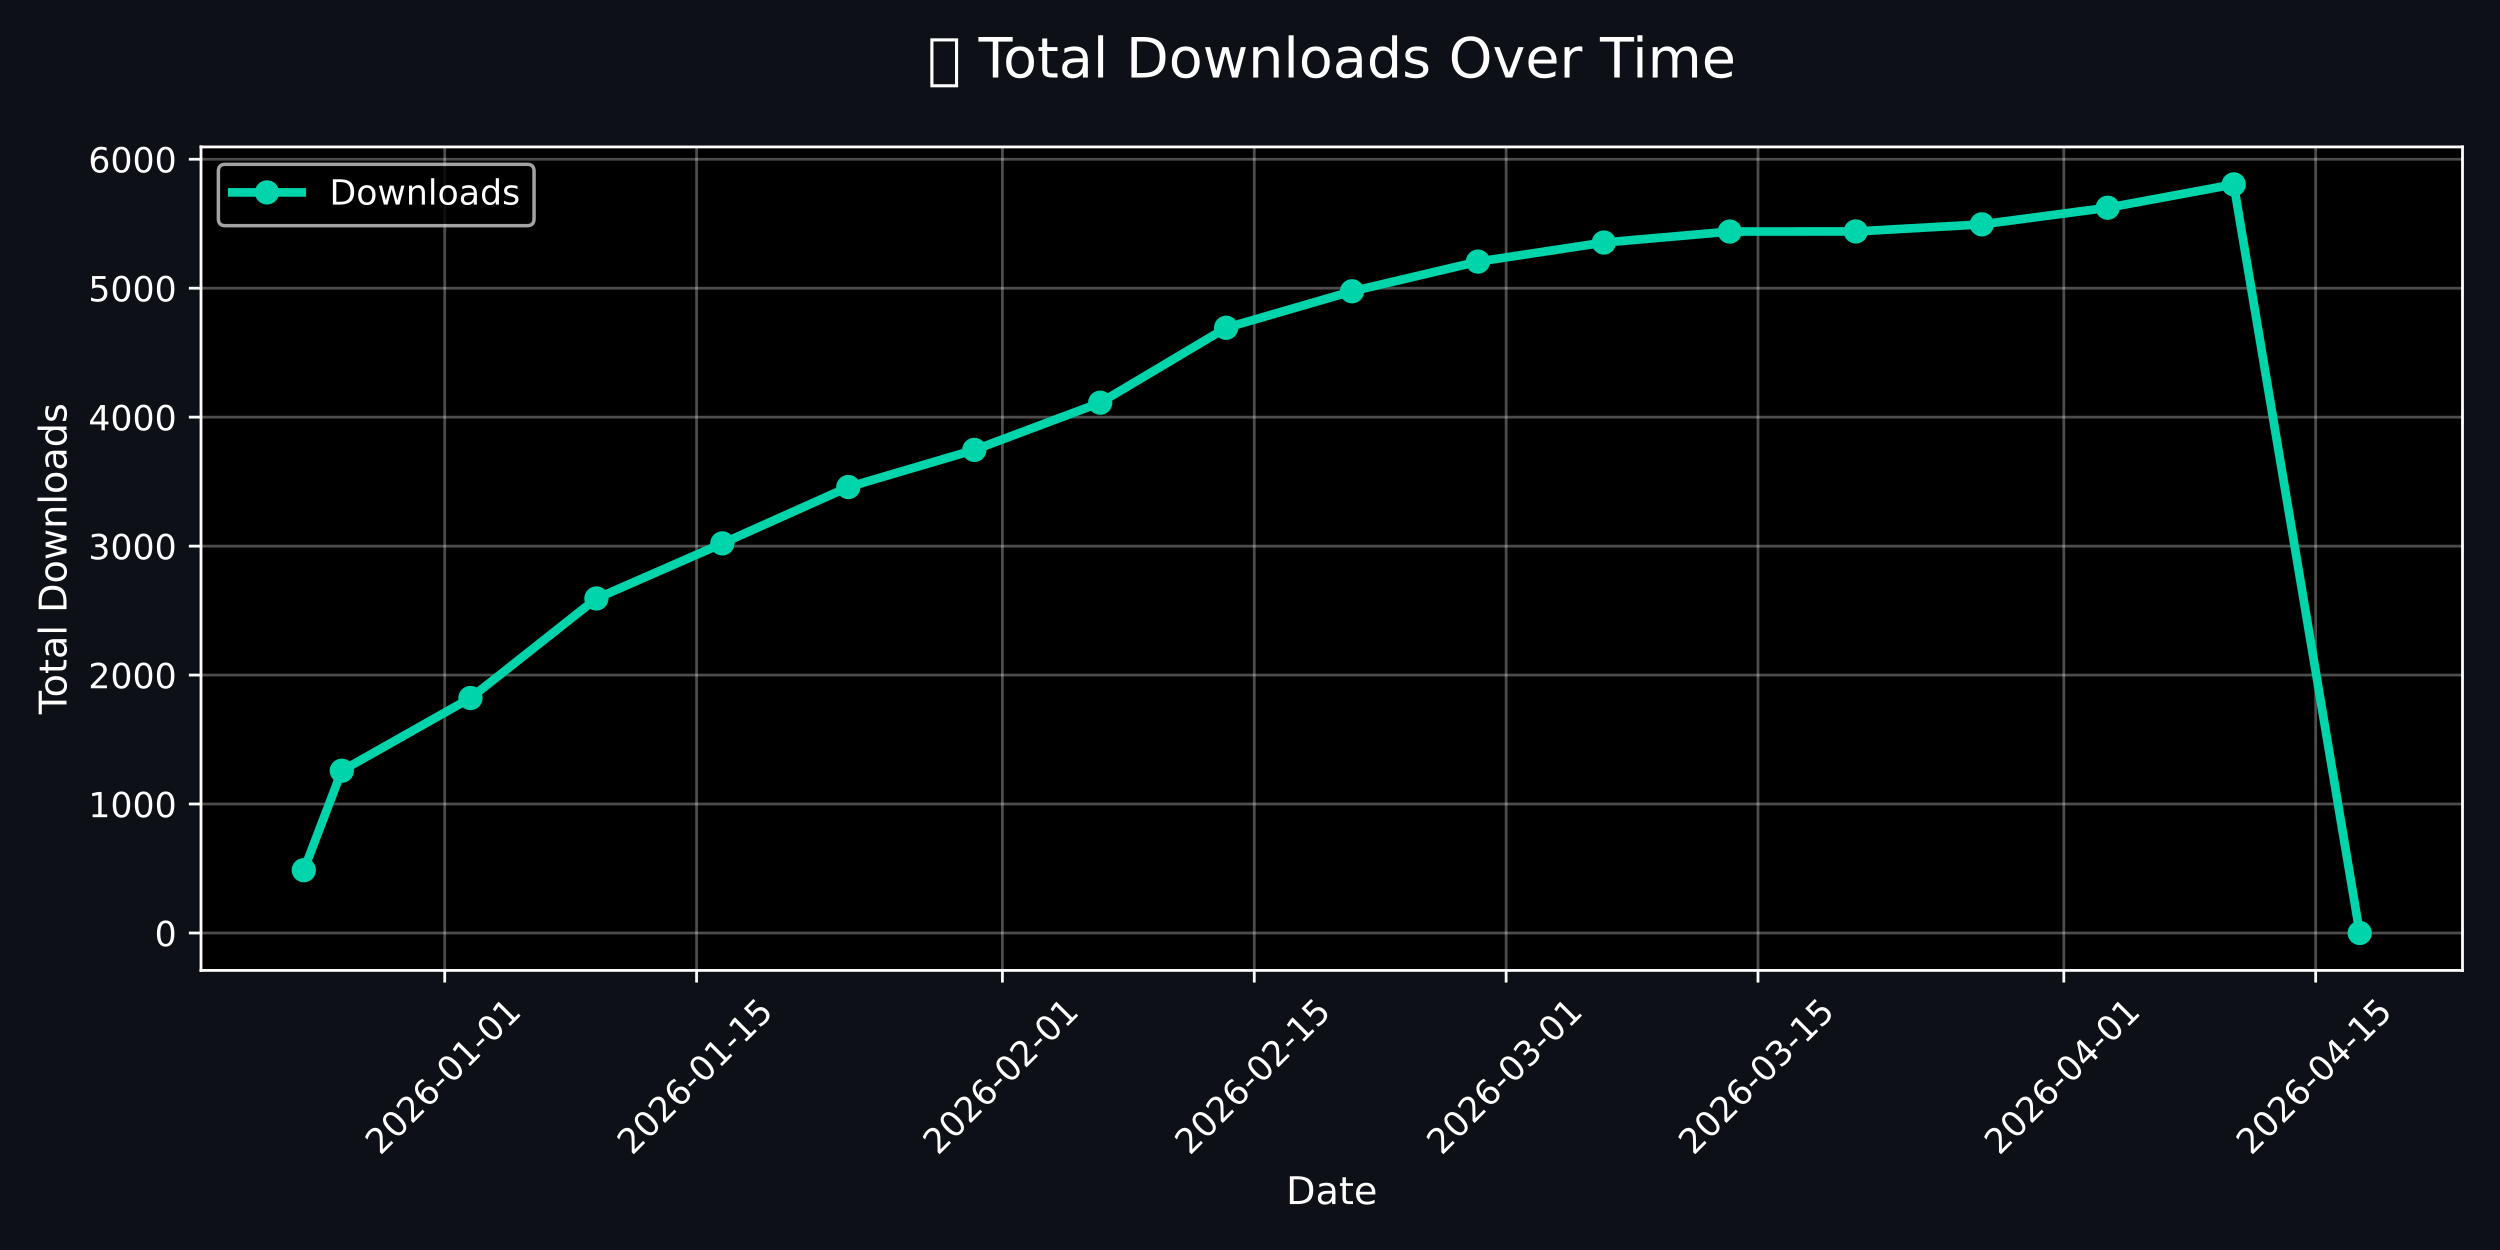
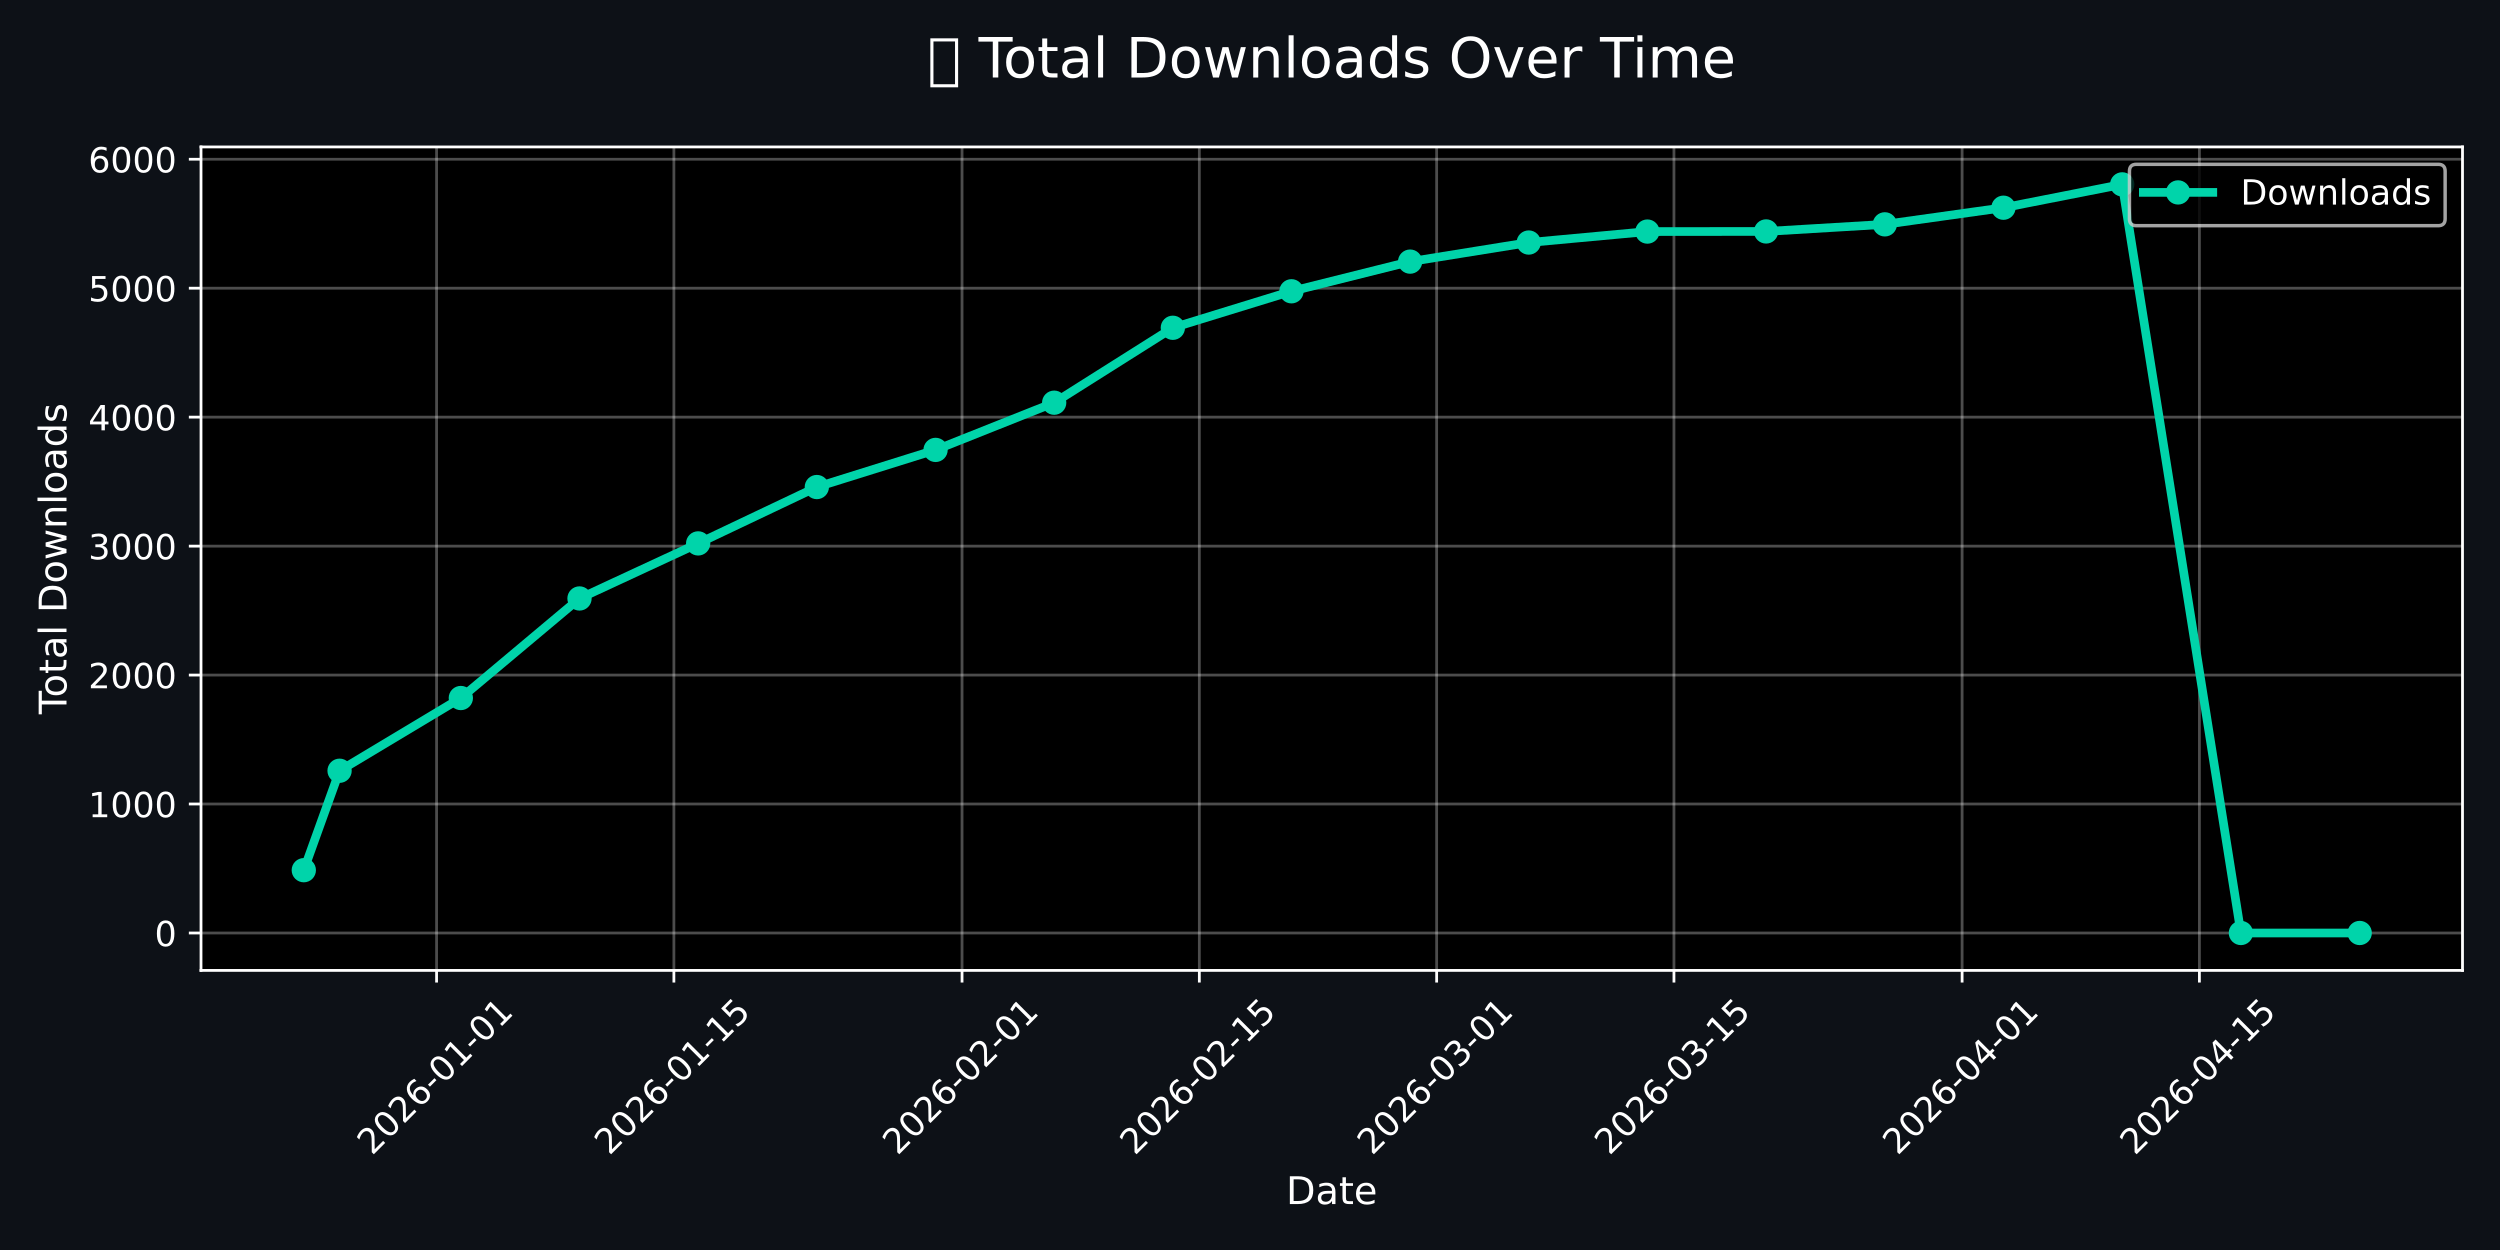
<svg xmlns="http://www.w3.org/2000/svg" xmlns:xlink="http://www.w3.org/1999/xlink" width="720pt" height="360pt" viewBox="0 0 720 360" version="1.1">
  <defs>
    <style type="text/css">*{stroke-linejoin: round; stroke-linecap: butt}</style>
  </defs>
  <g id="figure_1">
    <g id="patch_1">
      <path d="M 0 360  L 720 360  L 720 0  L 0 0  z " style="fill: #0d1117" />
    </g>
    <g id="axes_1">
      <g id="patch_2">
        <path d="M 57.89 279.479  L 709.2 279.479  L 709.2 42.32  L 57.89 42.32  z " />
      </g>
      <g id="matplotlib.axis_1">
        <g id="xtick_1">
          <g id="line2d_1">
-             <path d="M 128.08 279.479  L 128.08 42.32  " clip-path="url(#p711ed7828d)" style="fill: none; stroke: #ffffff; stroke-opacity: 0.3; stroke-width: 0.8; stroke-linecap: square" />
+             <path d="M 125.735 279.479  L 125.735 42.32  " clip-path="url(#p6cb43d54ca)" style="fill: none; stroke: #ffffff; stroke-opacity: 0.3; stroke-width: 0.8; stroke-linecap: square" />
          </g>
          <g id="line2d_2">
            <defs>
-               <path id="m3110963856" d="M 0 0  L 0 3.5  " style="stroke: #ffffff; stroke-width: 0.8" />
+               <path id="m344707f949" d="M 0 0  L 0 3.5  " style="stroke: #ffffff; stroke-width: 0.8" />
            </defs>
            <g>
-               <use xlink:href="#m3110963856" x="128.08" y="279.479" style="fill: #ffffff; stroke: #ffffff; stroke-width: 0.8" />
+               <use xlink:href="#m344707f949" x="125.735" y="279.479" style="fill: #ffffff; stroke: #ffffff; stroke-width: 0.8" />
            </g>
          </g>
          <g id="text_1">
-             <g style="fill: #ffffff" transform="translate(109.4843 332.9462) rotate(-45) scale(0.1 -0.1)">
+             <g style="fill: #ffffff" transform="translate(107.139 332.9462) rotate(-45) scale(0.1 -0.1)">
              <defs>
                <path id="DejaVuSans-32" d="M 1228 531  L 3431 531  L 3431 0  L 469 0  L 469 531  Q 828 903 1448 1529  Q 2069 2156 2228 2338  Q 2531 2678 2651 2914  Q 2772 3150 2772 3378  Q 2772 3750 2511 3984  Q 2250 4219 1831 4219  Q 1534 4219 1204 4116  Q 875 4013 500 3803  L 500 4441  Q 881 4594 1212 4672  Q 1544 4750 1819 4750  Q 2544 4750 2975 4387  Q 3406 4025 3406 3419  Q 3406 3131 3298 2873  Q 3191 2616 2906 2266  Q 2828 2175 2409 1742  Q 1991 1309 1228 531  z " transform="scale(0.015625)" />
                <path id="DejaVuSans-30" d="M 2034 4250  Q 1547 4250 1301 3770  Q 1056 3291 1056 2328  Q 1056 1369 1301 889  Q 1547 409 2034 409  Q 2525 409 2770 889  Q 3016 1369 3016 2328  Q 3016 3291 2770 3770  Q 2525 4250 2034 4250  z M 2034 4750  Q 2819 4750 3233 4129  Q 3647 3509 3647 2328  Q 3647 1150 3233 529  Q 2819 -91 2034 -91  Q 1250 -91 836 529  Q 422 1150 422 2328  Q 422 3509 836 4129  Q 1250 4750 2034 4750  z " transform="scale(0.015625)" />
                <path id="DejaVuSans-36" d="M 2113 2584  Q 1688 2584 1439 2293  Q 1191 2003 1191 1497  Q 1191 994 1439 701  Q 1688 409 2113 409  Q 2538 409 2786 701  Q 3034 994 3034 1497  Q 3034 2003 2786 2293  Q 2538 2584 2113 2584  z M 3366 4563  L 3366 3988  Q 3128 4100 2886 4159  Q 2644 4219 2406 4219  Q 1781 4219 1451 3797  Q 1122 3375 1075 2522  Q 1259 2794 1537 2939  Q 1816 3084 2150 3084  Q 2853 3084 3261 2657  Q 3669 2231 3669 1497  Q 3669 778 3244 343  Q 2819 -91 2113 -91  Q 1303 -91 875 529  Q 447 1150 447 2328  Q 447 3434 972 4092  Q 1497 4750 2381 4750  Q 2619 4750 2861 4703  Q 3103 4656 3366 4563  z " transform="scale(0.015625)" />
                <path id="DejaVuSans-2d" d="M 313 2009  L 1997 2009  L 1997 1497  L 313 1497  L 313 2009  z " transform="scale(0.015625)" />
                <path id="DejaVuSans-31" d="M 794 531  L 1825 531  L 1825 4091  L 703 3866  L 703 4441  L 1819 4666  L 2450 4666  L 2450 531  L 3481 531  L 3481 0  L 794 0  L 794 531  z " transform="scale(0.015625)" />
              </defs>
              <use xlink:href="#DejaVuSans-32" />
              <use xlink:href="#DejaVuSans-30" transform="translate(63.62305 0)" />
              <use xlink:href="#DejaVuSans-32" transform="translate(127.2461 0)" />
              <use xlink:href="#DejaVuSans-36" transform="translate(190.8691 0)" />
              <use xlink:href="#DejaVuSans-2d" transform="translate(254.4922 0)" />
              <use xlink:href="#DejaVuSans-30" transform="translate(290.5762 0)" />
              <use xlink:href="#DejaVuSans-31" transform="translate(354.1992 0)" />
              <use xlink:href="#DejaVuSans-2d" transform="translate(417.8223 0)" />
              <use xlink:href="#DejaVuSans-30" transform="translate(453.9062 0)" />
              <use xlink:href="#DejaVuSans-31" transform="translate(517.5293 0)" />
            </g>
          </g>
        </g>
        <g id="xtick_2">
          <g id="line2d_3">
-             <path d="M 200.615 279.479  L 200.615 42.32  " clip-path="url(#p711ed7828d)" style="fill: none; stroke: #ffffff; stroke-opacity: 0.3; stroke-width: 0.8; stroke-linecap: square" />
+             <path d="M 194.078 279.479  L 194.078 42.32  " clip-path="url(#p6cb43d54ca)" style="fill: none; stroke: #ffffff; stroke-opacity: 0.3; stroke-width: 0.8; stroke-linecap: square" />
          </g>
          <g id="line2d_4">
            <g>
-               <use xlink:href="#m3110963856" x="200.615" y="279.479" style="fill: #ffffff; stroke: #ffffff; stroke-width: 0.8" />
+               <use xlink:href="#m344707f949" x="194.078" y="279.479" style="fill: #ffffff; stroke: #ffffff; stroke-width: 0.8" />
            </g>
          </g>
          <g id="text_2">
-             <g style="fill: #ffffff" transform="translate(182.0194 332.9462) rotate(-45) scale(0.1 -0.1)">
+             <g style="fill: #ffffff" transform="translate(175.4825 332.9462) rotate(-45) scale(0.1 -0.1)">
              <defs>
                <path id="DejaVuSans-35" d="M 691 4666  L 3169 4666  L 3169 4134  L 1269 4134  L 1269 2991  Q 1406 3038 1543 3061  Q 1681 3084 1819 3084  Q 2600 3084 3056 2656  Q 3513 2228 3513 1497  Q 3513 744 3044 326  Q 2575 -91 1722 -91  Q 1428 -91 1123 -41  Q 819 9 494 109  L 494 744  Q 775 591 1075 516  Q 1375 441 1709 441  Q 2250 441 2565 725  Q 2881 1009 2881 1497  Q 2881 1984 2565 2268  Q 2250 2553 1709 2553  Q 1456 2553 1204 2497  Q 953 2441 691 2322  L 691 4666  z " transform="scale(0.015625)" />
              </defs>
              <use xlink:href="#DejaVuSans-32" />
              <use xlink:href="#DejaVuSans-30" transform="translate(63.62305 0)" />
              <use xlink:href="#DejaVuSans-32" transform="translate(127.2461 0)" />
              <use xlink:href="#DejaVuSans-36" transform="translate(190.8691 0)" />
              <use xlink:href="#DejaVuSans-2d" transform="translate(254.4922 0)" />
              <use xlink:href="#DejaVuSans-30" transform="translate(290.5762 0)" />
              <use xlink:href="#DejaVuSans-31" transform="translate(354.1992 0)" />
              <use xlink:href="#DejaVuSans-2d" transform="translate(417.8223 0)" />
              <use xlink:href="#DejaVuSans-31" transform="translate(453.9062 0)" />
              <use xlink:href="#DejaVuSans-35" transform="translate(517.5293 0)" />
            </g>
          </g>
        </g>
        <g id="xtick_3">
          <g id="line2d_5">
-             <path d="M 288.694 279.479  L 288.694 42.32  " clip-path="url(#p711ed7828d)" style="fill: none; stroke: #ffffff; stroke-opacity: 0.3; stroke-width: 0.8; stroke-linecap: square" />
+             <path d="M 277.067 279.479  L 277.067 42.32  " clip-path="url(#p6cb43d54ca)" style="fill: none; stroke: #ffffff; stroke-opacity: 0.3; stroke-width: 0.8; stroke-linecap: square" />
          </g>
          <g id="line2d_6">
            <g>
-               <use xlink:href="#m3110963856" x="288.694" y="279.479" style="fill: #ffffff; stroke: #ffffff; stroke-width: 0.8" />
+               <use xlink:href="#m344707f949" x="277.067" y="279.479" style="fill: #ffffff; stroke: #ffffff; stroke-width: 0.8" />
            </g>
          </g>
          <g id="text_3">
-             <g style="fill: #ffffff" transform="translate(270.0977 332.9462) rotate(-45) scale(0.1 -0.1)">
+             <g style="fill: #ffffff" transform="translate(258.471 332.9462) rotate(-45) scale(0.1 -0.1)">
              <use xlink:href="#DejaVuSans-32" />
              <use xlink:href="#DejaVuSans-30" transform="translate(63.62305 0)" />
              <use xlink:href="#DejaVuSans-32" transform="translate(127.2461 0)" />
              <use xlink:href="#DejaVuSans-36" transform="translate(190.8691 0)" />
              <use xlink:href="#DejaVuSans-2d" transform="translate(254.4922 0)" />
              <use xlink:href="#DejaVuSans-30" transform="translate(290.5762 0)" />
              <use xlink:href="#DejaVuSans-32" transform="translate(354.1992 0)" />
              <use xlink:href="#DejaVuSans-2d" transform="translate(417.8223 0)" />
              <use xlink:href="#DejaVuSans-30" transform="translate(453.9062 0)" />
              <use xlink:href="#DejaVuSans-31" transform="translate(517.5293 0)" />
            </g>
          </g>
        </g>
        <g id="xtick_4">
          <g id="line2d_7">
-             <path d="M 361.229 279.479  L 361.229 42.32  " clip-path="url(#p711ed7828d)" style="fill: none; stroke: #ffffff; stroke-opacity: 0.3; stroke-width: 0.8; stroke-linecap: square" />
+             <path d="M 345.41 279.479  L 345.41 42.32  " clip-path="url(#p6cb43d54ca)" style="fill: none; stroke: #ffffff; stroke-opacity: 0.3; stroke-width: 0.8; stroke-linecap: square" />
          </g>
          <g id="line2d_8">
            <g>
-               <use xlink:href="#m3110963856" x="361.229" y="279.479" style="fill: #ffffff; stroke: #ffffff; stroke-width: 0.8" />
+               <use xlink:href="#m344707f949" x="345.41" y="279.479" style="fill: #ffffff; stroke: #ffffff; stroke-width: 0.8" />
            </g>
          </g>
          <g id="text_4">
-             <g style="fill: #ffffff" transform="translate(342.6328 332.9462) rotate(-45) scale(0.1 -0.1)">
+             <g style="fill: #ffffff" transform="translate(326.8145 332.9462) rotate(-45) scale(0.1 -0.1)">
              <use xlink:href="#DejaVuSans-32" />
              <use xlink:href="#DejaVuSans-30" transform="translate(63.62305 0)" />
              <use xlink:href="#DejaVuSans-32" transform="translate(127.2461 0)" />
              <use xlink:href="#DejaVuSans-36" transform="translate(190.8691 0)" />
              <use xlink:href="#DejaVuSans-2d" transform="translate(254.4922 0)" />
              <use xlink:href="#DejaVuSans-30" transform="translate(290.5762 0)" />
              <use xlink:href="#DejaVuSans-32" transform="translate(354.1992 0)" />
              <use xlink:href="#DejaVuSans-2d" transform="translate(417.8223 0)" />
              <use xlink:href="#DejaVuSans-31" transform="translate(453.9062 0)" />
              <use xlink:href="#DejaVuSans-35" transform="translate(517.5293 0)" />
            </g>
          </g>
        </g>
        <g id="xtick_5">
          <g id="line2d_9">
-             <path d="M 433.764 279.479  L 433.764 42.32  " clip-path="url(#p711ed7828d)" style="fill: none; stroke: #ffffff; stroke-opacity: 0.3; stroke-width: 0.8; stroke-linecap: square" />
+             <path d="M 413.754 279.479  L 413.754 42.32  " clip-path="url(#p6cb43d54ca)" style="fill: none; stroke: #ffffff; stroke-opacity: 0.3; stroke-width: 0.8; stroke-linecap: square" />
          </g>
          <g id="line2d_10">
            <g>
-               <use xlink:href="#m3110963856" x="433.764" y="279.479" style="fill: #ffffff; stroke: #ffffff; stroke-width: 0.8" />
+               <use xlink:href="#m344707f949" x="413.754" y="279.479" style="fill: #ffffff; stroke: #ffffff; stroke-width: 0.8" />
            </g>
          </g>
          <g id="text_5">
-             <g style="fill: #ffffff" transform="translate(415.1679 332.9462) rotate(-45) scale(0.1 -0.1)">
+             <g style="fill: #ffffff" transform="translate(395.158 332.9462) rotate(-45) scale(0.1 -0.1)">
              <defs>
                <path id="DejaVuSans-33" d="M 2597 2516  Q 3050 2419 3304 2112  Q 3559 1806 3559 1356  Q 3559 666 3084 287  Q 2609 -91 1734 -91  Q 1441 -91 1130 -33  Q 819 25 488 141  L 488 750  Q 750 597 1062 519  Q 1375 441 1716 441  Q 2309 441 2620 675  Q 2931 909 2931 1356  Q 2931 1769 2642 2001  Q 2353 2234 1838 2234  L 1294 2234  L 1294 2753  L 1863 2753  Q 2328 2753 2575 2939  Q 2822 3125 2822 3475  Q 2822 3834 2567 4026  Q 2313 4219 1838 4219  Q 1578 4219 1281 4162  Q 984 4106 628 3988  L 628 4550  Q 988 4650 1302 4700  Q 1616 4750 1894 4750  Q 2613 4750 3031 4423  Q 3450 4097 3450 3541  Q 3450 3153 3228 2886  Q 3006 2619 2597 2516  z " transform="scale(0.015625)" />
              </defs>
              <use xlink:href="#DejaVuSans-32" />
              <use xlink:href="#DejaVuSans-30" transform="translate(63.62305 0)" />
              <use xlink:href="#DejaVuSans-32" transform="translate(127.2461 0)" />
              <use xlink:href="#DejaVuSans-36" transform="translate(190.8691 0)" />
              <use xlink:href="#DejaVuSans-2d" transform="translate(254.4922 0)" />
              <use xlink:href="#DejaVuSans-30" transform="translate(290.5762 0)" />
              <use xlink:href="#DejaVuSans-33" transform="translate(354.1992 0)" />
              <use xlink:href="#DejaVuSans-2d" transform="translate(417.8223 0)" />
              <use xlink:href="#DejaVuSans-30" transform="translate(453.9062 0)" />
              <use xlink:href="#DejaVuSans-31" transform="translate(517.5293 0)" />
            </g>
          </g>
        </g>
        <g id="xtick_6">
          <g id="line2d_11">
-             <path d="M 506.299 279.479  L 506.299 42.32  " clip-path="url(#p711ed7828d)" style="fill: none; stroke: #ffffff; stroke-opacity: 0.3; stroke-width: 0.8; stroke-linecap: square" />
+             <path d="M 482.097 279.479  L 482.097 42.32  " clip-path="url(#p6cb43d54ca)" style="fill: none; stroke: #ffffff; stroke-opacity: 0.3; stroke-width: 0.8; stroke-linecap: square" />
          </g>
          <g id="line2d_12">
            <g>
-               <use xlink:href="#m3110963856" x="506.299" y="279.479" style="fill: #ffffff; stroke: #ffffff; stroke-width: 0.8" />
+               <use xlink:href="#m344707f949" x="482.097" y="279.479" style="fill: #ffffff; stroke: #ffffff; stroke-width: 0.8" />
            </g>
          </g>
          <g id="text_6">
-             <g style="fill: #ffffff" transform="translate(487.703 332.9462) rotate(-45) scale(0.1 -0.1)">
+             <g style="fill: #ffffff" transform="translate(463.5014 332.9462) rotate(-45) scale(0.1 -0.1)">
              <use xlink:href="#DejaVuSans-32" />
              <use xlink:href="#DejaVuSans-30" transform="translate(63.62305 0)" />
              <use xlink:href="#DejaVuSans-32" transform="translate(127.2461 0)" />
              <use xlink:href="#DejaVuSans-36" transform="translate(190.8691 0)" />
              <use xlink:href="#DejaVuSans-2d" transform="translate(254.4922 0)" />
              <use xlink:href="#DejaVuSans-30" transform="translate(290.5762 0)" />
              <use xlink:href="#DejaVuSans-33" transform="translate(354.1992 0)" />
              <use xlink:href="#DejaVuSans-2d" transform="translate(417.8223 0)" />
              <use xlink:href="#DejaVuSans-31" transform="translate(453.9062 0)" />
              <use xlink:href="#DejaVuSans-35" transform="translate(517.5293 0)" />
            </g>
          </g>
        </g>
        <g id="xtick_7">
          <g id="line2d_13">
-             <path d="M 594.377 279.479  L 594.377 42.32  " clip-path="url(#p711ed7828d)" style="fill: none; stroke: #ffffff; stroke-opacity: 0.3; stroke-width: 0.8; stroke-linecap: square" />
+             <path d="M 565.086 279.479  L 565.086 42.32  " clip-path="url(#p6cb43d54ca)" style="fill: none; stroke: #ffffff; stroke-opacity: 0.3; stroke-width: 0.8; stroke-linecap: square" />
          </g>
          <g id="line2d_14">
            <g>
-               <use xlink:href="#m3110963856" x="594.377" y="279.479" style="fill: #ffffff; stroke: #ffffff; stroke-width: 0.8" />
+               <use xlink:href="#m344707f949" x="565.086" y="279.479" style="fill: #ffffff; stroke: #ffffff; stroke-width: 0.8" />
            </g>
          </g>
          <g id="text_7">
-             <g style="fill: #ffffff" transform="translate(575.7813 332.9462) rotate(-45) scale(0.1 -0.1)">
+             <g style="fill: #ffffff" transform="translate(546.49 332.9462) rotate(-45) scale(0.1 -0.1)">
              <defs>
                <path id="DejaVuSans-34" d="M 2419 4116  L 825 1625  L 2419 1625  L 2419 4116  z M 2253 4666  L 3047 4666  L 3047 1625  L 3713 1625  L 3713 1100  L 3047 1100  L 3047 0  L 2419 0  L 2419 1100  L 313 1100  L 313 1709  L 2253 4666  z " transform="scale(0.015625)" />
              </defs>
              <use xlink:href="#DejaVuSans-32" />
              <use xlink:href="#DejaVuSans-30" transform="translate(63.62305 0)" />
              <use xlink:href="#DejaVuSans-32" transform="translate(127.2461 0)" />
              <use xlink:href="#DejaVuSans-36" transform="translate(190.8691 0)" />
              <use xlink:href="#DejaVuSans-2d" transform="translate(254.4922 0)" />
              <use xlink:href="#DejaVuSans-30" transform="translate(290.5762 0)" />
              <use xlink:href="#DejaVuSans-34" transform="translate(354.1992 0)" />
              <use xlink:href="#DejaVuSans-2d" transform="translate(417.8223 0)" />
              <use xlink:href="#DejaVuSans-30" transform="translate(453.9062 0)" />
              <use xlink:href="#DejaVuSans-31" transform="translate(517.5293 0)" />
            </g>
          </g>
        </g>
        <g id="xtick_8">
          <g id="line2d_15">
-             <path d="M 666.912 279.479  L 666.912 42.32  " clip-path="url(#p711ed7828d)" style="fill: none; stroke: #ffffff; stroke-opacity: 0.3; stroke-width: 0.8; stroke-linecap: square" />
+             <path d="M 633.429 279.479  L 633.429 42.32  " clip-path="url(#p6cb43d54ca)" style="fill: none; stroke: #ffffff; stroke-opacity: 0.3; stroke-width: 0.8; stroke-linecap: square" />
          </g>
          <g id="line2d_16">
            <g>
-               <use xlink:href="#m3110963856" x="666.912" y="279.479" style="fill: #ffffff; stroke: #ffffff; stroke-width: 0.8" />
+               <use xlink:href="#m344707f949" x="633.429" y="279.479" style="fill: #ffffff; stroke: #ffffff; stroke-width: 0.8" />
            </g>
          </g>
          <g id="text_8">
-             <g style="fill: #ffffff" transform="translate(648.3164 332.9462) rotate(-45) scale(0.1 -0.1)">
+             <g style="fill: #ffffff" transform="translate(614.8334 332.9462) rotate(-45) scale(0.1 -0.1)">
              <use xlink:href="#DejaVuSans-32" />
              <use xlink:href="#DejaVuSans-30" transform="translate(63.62305 0)" />
              <use xlink:href="#DejaVuSans-32" transform="translate(127.2461 0)" />
              <use xlink:href="#DejaVuSans-36" transform="translate(190.8691 0)" />
              <use xlink:href="#DejaVuSans-2d" transform="translate(254.4922 0)" />
              <use xlink:href="#DejaVuSans-30" transform="translate(290.5762 0)" />
              <use xlink:href="#DejaVuSans-34" transform="translate(354.1992 0)" />
              <use xlink:href="#DejaVuSans-2d" transform="translate(417.8223 0)" />
              <use xlink:href="#DejaVuSans-31" transform="translate(453.9062 0)" />
              <use xlink:href="#DejaVuSans-35" transform="translate(517.5293 0)" />
            </g>
          </g>
        </g>
        <g id="text_9">
          <g style="fill: #ffffff" transform="translate(370.3991 346.7751) scale(0.11 -0.11)">
            <defs>
              <path id="DejaVuSans-44" d="M 1259 4147  L 1259 519  L 2022 519  Q 2988 519 3436 956  Q 3884 1394 3884 2338  Q 3884 3275 3436 3711  Q 2988 4147 2022 4147  L 1259 4147  z M 628 4666  L 1925 4666  Q 3281 4666 3915 4102  Q 4550 3538 4550 2338  Q 4550 1131 3912 565  Q 3275 0 1925 0  L 628 0  L 628 4666  z " transform="scale(0.015625)" />
              <path id="DejaVuSans-61" d="M 2194 1759  Q 1497 1759 1228 1600  Q 959 1441 959 1056  Q 959 750 1161 570  Q 1363 391 1709 391  Q 2188 391 2477 730  Q 2766 1069 2766 1631  L 2766 1759  L 2194 1759  z M 3341 1997  L 3341 0  L 2766 0  L 2766 531  Q 2569 213 2275 61  Q 1981 -91 1556 -91  Q 1019 -91 701 211  Q 384 513 384 1019  Q 384 1609 779 1909  Q 1175 2209 1959 2209  L 2766 2209  L 2766 2266  Q 2766 2663 2505 2880  Q 2244 3097 1772 3097  Q 1472 3097 1187 3025  Q 903 2953 641 2809  L 641 3341  Q 956 3463 1253 3523  Q 1550 3584 1831 3584  Q 2591 3584 2966 3190  Q 3341 2797 3341 1997  z " transform="scale(0.015625)" />
              <path id="DejaVuSans-74" d="M 1172 4494  L 1172 3500  L 2356 3500  L 2356 3053  L 1172 3053  L 1172 1153  Q 1172 725 1289 603  Q 1406 481 1766 481  L 2356 481  L 2356 0  L 1766 0  Q 1100 0 847 248  Q 594 497 594 1153  L 594 3053  L 172 3053  L 172 3500  L 594 3500  L 594 4494  L 1172 4494  z " transform="scale(0.015625)" />
              <path id="DejaVuSans-65" d="M 3597 1894  L 3597 1613  L 953 1613  Q 991 1019 1311 708  Q 1631 397 2203 397  Q 2534 397 2845 478  Q 3156 559 3463 722  L 3463 178  Q 3153 47 2828 -22  Q 2503 -91 2169 -91  Q 1331 -91 842 396  Q 353 884 353 1716  Q 353 2575 817 3079  Q 1281 3584 2069 3584  Q 2775 3584 3186 3129  Q 3597 2675 3597 1894  z M 3022 2063  Q 3016 2534 2758 2815  Q 2500 3097 2075 3097  Q 1594 3097 1305 2825  Q 1016 2553 972 2059  L 3022 2063  z " transform="scale(0.015625)" />
            </defs>
            <use xlink:href="#DejaVuSans-44" />
            <use xlink:href="#DejaVuSans-61" transform="translate(77.00195 0)" />
            <use xlink:href="#DejaVuSans-74" transform="translate(138.2812 0)" />
            <use xlink:href="#DejaVuSans-65" transform="translate(177.4902 0)" />
          </g>
        </g>
      </g>
      <g id="matplotlib.axis_2">
        <g id="ytick_1">
          <g id="line2d_17">
-             <path d="M 57.89 268.699  L 709.2 268.699  " clip-path="url(#p711ed7828d)" style="fill: none; stroke: #ffffff; stroke-opacity: 0.3; stroke-width: 0.8; stroke-linecap: square" />
+             <path d="M 57.89 268.699  L 709.2 268.699  " clip-path="url(#p6cb43d54ca)" style="fill: none; stroke: #ffffff; stroke-opacity: 0.3; stroke-width: 0.8; stroke-linecap: square" />
          </g>
          <g id="line2d_18">
            <defs>
-               <path id="me68cce4dc5" d="M 0 0  L -3.5 0  " style="stroke: #ffffff; stroke-width: 0.8" />
+               <path id="mde2cd19a0c" d="M 0 0  L -3.5 0  " style="stroke: #ffffff; stroke-width: 0.8" />
            </defs>
            <g>
-               <use xlink:href="#me68cce4dc5" x="57.89" y="268.699" style="fill: #ffffff; stroke: #ffffff; stroke-width: 0.8" />
+               <use xlink:href="#mde2cd19a0c" x="57.89" y="268.699" style="fill: #ffffff; stroke: #ffffff; stroke-width: 0.8" />
            </g>
          </g>
          <g id="text_10">
            <g style="fill: #ffffff" transform="translate(44.5275 272.4986) scale(0.1 -0.1)">
              <use xlink:href="#DejaVuSans-30" />
            </g>
          </g>
        </g>
        <g id="ytick_2">
          <g id="line2d_19">
-             <path d="M 57.89 231.559  L 709.2 231.559  " clip-path="url(#p711ed7828d)" style="fill: none; stroke: #ffffff; stroke-opacity: 0.3; stroke-width: 0.8; stroke-linecap: square" />
+             <path d="M 57.89 231.559  L 709.2 231.559  " clip-path="url(#p6cb43d54ca)" style="fill: none; stroke: #ffffff; stroke-opacity: 0.3; stroke-width: 0.8; stroke-linecap: square" />
          </g>
          <g id="line2d_20">
            <g>
-               <use xlink:href="#me68cce4dc5" x="57.89" y="231.559" style="fill: #ffffff; stroke: #ffffff; stroke-width: 0.8" />
+               <use xlink:href="#mde2cd19a0c" x="57.89" y="231.559" style="fill: #ffffff; stroke: #ffffff; stroke-width: 0.8" />
            </g>
          </g>
          <g id="text_11">
            <g style="fill: #ffffff" transform="translate(25.44 235.3583) scale(0.1 -0.1)">
              <use xlink:href="#DejaVuSans-31" />
              <use xlink:href="#DejaVuSans-30" transform="translate(63.62305 0)" />
              <use xlink:href="#DejaVuSans-30" transform="translate(127.2461 0)" />
              <use xlink:href="#DejaVuSans-30" transform="translate(190.8691 0)" />
            </g>
          </g>
        </g>
        <g id="ytick_3">
          <g id="line2d_21">
-             <path d="M 57.89 194.419  L 709.2 194.419  " clip-path="url(#p711ed7828d)" style="fill: none; stroke: #ffffff; stroke-opacity: 0.3; stroke-width: 0.8; stroke-linecap: square" />
+             <path d="M 57.89 194.419  L 709.2 194.419  " clip-path="url(#p6cb43d54ca)" style="fill: none; stroke: #ffffff; stroke-opacity: 0.3; stroke-width: 0.8; stroke-linecap: square" />
          </g>
          <g id="line2d_22">
            <g>
-               <use xlink:href="#me68cce4dc5" x="57.89" y="194.419" style="fill: #ffffff; stroke: #ffffff; stroke-width: 0.8" />
+               <use xlink:href="#mde2cd19a0c" x="57.89" y="194.419" style="fill: #ffffff; stroke: #ffffff; stroke-width: 0.8" />
            </g>
          </g>
          <g id="text_12">
            <g style="fill: #ffffff" transform="translate(25.44 198.218) scale(0.1 -0.1)">
              <use xlink:href="#DejaVuSans-32" />
              <use xlink:href="#DejaVuSans-30" transform="translate(63.62305 0)" />
              <use xlink:href="#DejaVuSans-30" transform="translate(127.2461 0)" />
              <use xlink:href="#DejaVuSans-30" transform="translate(190.8691 0)" />
            </g>
          </g>
        </g>
        <g id="ytick_4">
          <g id="line2d_23">
-             <path d="M 57.89 157.279  L 709.2 157.279  " clip-path="url(#p711ed7828d)" style="fill: none; stroke: #ffffff; stroke-opacity: 0.3; stroke-width: 0.8; stroke-linecap: square" />
+             <path d="M 57.89 157.279  L 709.2 157.279  " clip-path="url(#p6cb43d54ca)" style="fill: none; stroke: #ffffff; stroke-opacity: 0.3; stroke-width: 0.8; stroke-linecap: square" />
          </g>
          <g id="line2d_24">
            <g>
-               <use xlink:href="#me68cce4dc5" x="57.89" y="157.279" style="fill: #ffffff; stroke: #ffffff; stroke-width: 0.8" />
+               <use xlink:href="#mde2cd19a0c" x="57.89" y="157.279" style="fill: #ffffff; stroke: #ffffff; stroke-width: 0.8" />
            </g>
          </g>
          <g id="text_13">
            <g style="fill: #ffffff" transform="translate(25.44 161.0777) scale(0.1 -0.1)">
              <use xlink:href="#DejaVuSans-33" />
              <use xlink:href="#DejaVuSans-30" transform="translate(63.62305 0)" />
              <use xlink:href="#DejaVuSans-30" transform="translate(127.2461 0)" />
              <use xlink:href="#DejaVuSans-30" transform="translate(190.8691 0)" />
            </g>
          </g>
        </g>
        <g id="ytick_5">
          <g id="line2d_25">
-             <path d="M 57.89 120.138  L 709.2 120.138  " clip-path="url(#p711ed7828d)" style="fill: none; stroke: #ffffff; stroke-opacity: 0.3; stroke-width: 0.8; stroke-linecap: square" />
+             <path d="M 57.89 120.138  L 709.2 120.138  " clip-path="url(#p6cb43d54ca)" style="fill: none; stroke: #ffffff; stroke-opacity: 0.3; stroke-width: 0.8; stroke-linecap: square" />
          </g>
          <g id="line2d_26">
            <g>
-               <use xlink:href="#me68cce4dc5" x="57.89" y="120.138" style="fill: #ffffff; stroke: #ffffff; stroke-width: 0.8" />
+               <use xlink:href="#mde2cd19a0c" x="57.89" y="120.138" style="fill: #ffffff; stroke: #ffffff; stroke-width: 0.8" />
            </g>
          </g>
          <g id="text_14">
            <g style="fill: #ffffff" transform="translate(25.44 123.9374) scale(0.1 -0.1)">
              <use xlink:href="#DejaVuSans-34" />
              <use xlink:href="#DejaVuSans-30" transform="translate(63.62305 0)" />
              <use xlink:href="#DejaVuSans-30" transform="translate(127.2461 0)" />
              <use xlink:href="#DejaVuSans-30" transform="translate(190.8691 0)" />
            </g>
          </g>
        </g>
        <g id="ytick_6">
          <g id="line2d_27">
-             <path d="M 57.89 82.998  L 709.2 82.998  " clip-path="url(#p711ed7828d)" style="fill: none; stroke: #ffffff; stroke-opacity: 0.3; stroke-width: 0.8; stroke-linecap: square" />
+             <path d="M 57.89 82.998  L 709.2 82.998  " clip-path="url(#p6cb43d54ca)" style="fill: none; stroke: #ffffff; stroke-opacity: 0.3; stroke-width: 0.8; stroke-linecap: square" />
          </g>
          <g id="line2d_28">
            <g>
-               <use xlink:href="#me68cce4dc5" x="57.89" y="82.998" style="fill: #ffffff; stroke: #ffffff; stroke-width: 0.8" />
+               <use xlink:href="#mde2cd19a0c" x="57.89" y="82.998" style="fill: #ffffff; stroke: #ffffff; stroke-width: 0.8" />
            </g>
          </g>
          <g id="text_15">
            <g style="fill: #ffffff" transform="translate(25.44 86.79713) scale(0.1 -0.1)">
              <use xlink:href="#DejaVuSans-35" />
              <use xlink:href="#DejaVuSans-30" transform="translate(63.62305 0)" />
              <use xlink:href="#DejaVuSans-30" transform="translate(127.2461 0)" />
              <use xlink:href="#DejaVuSans-30" transform="translate(190.8691 0)" />
            </g>
          </g>
        </g>
        <g id="ytick_7">
          <g id="line2d_29">
-             <path d="M 57.89 45.858  L 709.2 45.858  " clip-path="url(#p711ed7828d)" style="fill: none; stroke: #ffffff; stroke-opacity: 0.3; stroke-width: 0.8; stroke-linecap: square" />
+             <path d="M 57.89 45.858  L 709.2 45.858  " clip-path="url(#p6cb43d54ca)" style="fill: none; stroke: #ffffff; stroke-opacity: 0.3; stroke-width: 0.8; stroke-linecap: square" />
          </g>
          <g id="line2d_30">
            <g>
-               <use xlink:href="#me68cce4dc5" x="57.89" y="45.858" style="fill: #ffffff; stroke: #ffffff; stroke-width: 0.8" />
+               <use xlink:href="#mde2cd19a0c" x="57.89" y="45.858" style="fill: #ffffff; stroke: #ffffff; stroke-width: 0.8" />
            </g>
          </g>
          <g id="text_16">
            <g style="fill: #ffffff" transform="translate(25.44 49.65683) scale(0.1 -0.1)">
              <use xlink:href="#DejaVuSans-36" />
              <use xlink:href="#DejaVuSans-30" transform="translate(63.62305 0)" />
              <use xlink:href="#DejaVuSans-30" transform="translate(127.2461 0)" />
              <use xlink:href="#DejaVuSans-30" transform="translate(190.8691 0)" />
            </g>
          </g>
        </g>
        <g id="text_17">
          <g style="fill: #ffffff" transform="translate(19.15234 205.6963) rotate(-90) scale(0.11 -0.11)">
            <defs>
              <path id="DejaVuSans-54" d="M -19 4666  L 3928 4666  L 3928 4134  L 2272 4134  L 2272 0  L 1638 0  L 1638 4134  L -19 4134  L -19 4666  z " transform="scale(0.015625)" />
              <path id="DejaVuSans-6f" d="M 1959 3097  Q 1497 3097 1228 2736  Q 959 2375 959 1747  Q 959 1119 1226 758  Q 1494 397 1959 397  Q 2419 397 2687 759  Q 2956 1122 2956 1747  Q 2956 2369 2687 2733  Q 2419 3097 1959 3097  z M 1959 3584  Q 2709 3584 3137 3096  Q 3566 2609 3566 1747  Q 3566 888 3137 398  Q 2709 -91 1959 -91  Q 1206 -91 779 398  Q 353 888 353 1747  Q 353 2609 779 3096  Q 1206 3584 1959 3584  z " transform="scale(0.015625)" />
              <path id="DejaVuSans-6c" d="M 603 4863  L 1178 4863  L 1178 0  L 603 0  L 603 4863  z " transform="scale(0.015625)" />
              <path id="DejaVuSans-20" transform="scale(0.015625)" />
              <path id="DejaVuSans-77" d="M 269 3500  L 844 3500  L 1563 769  L 2278 3500  L 2956 3500  L 3675 769  L 4391 3500  L 4966 3500  L 4050 0  L 3372 0  L 2619 2869  L 1863 0  L 1184 0  L 269 3500  z " transform="scale(0.015625)" />
              <path id="DejaVuSans-6e" d="M 3513 2113  L 3513 0  L 2938 0  L 2938 2094  Q 2938 2591 2744 2837  Q 2550 3084 2163 3084  Q 1697 3084 1428 2787  Q 1159 2491 1159 1978  L 1159 0  L 581 0  L 581 3500  L 1159 3500  L 1159 2956  Q 1366 3272 1645 3428  Q 1925 3584 2291 3584  Q 2894 3584 3203 3211  Q 3513 2838 3513 2113  z " transform="scale(0.015625)" />
              <path id="DejaVuSans-64" d="M 2906 2969  L 2906 4863  L 3481 4863  L 3481 0  L 2906 0  L 2906 525  Q 2725 213 2448 61  Q 2172 -91 1784 -91  Q 1150 -91 751 415  Q 353 922 353 1747  Q 353 2572 751 3078  Q 1150 3584 1784 3584  Q 2172 3584 2448 3432  Q 2725 3281 2906 2969  z M 947 1747  Q 947 1113 1208 752  Q 1469 391 1925 391  Q 2381 391 2643 752  Q 2906 1113 2906 1747  Q 2906 2381 2643 2742  Q 2381 3103 1925 3103  Q 1469 3103 1208 2742  Q 947 2381 947 1747  z " transform="scale(0.015625)" />
              <path id="DejaVuSans-73" d="M 2834 3397  L 2834 2853  Q 2591 2978 2328 3040  Q 2066 3103 1784 3103  Q 1356 3103 1142 2972  Q 928 2841 928 2578  Q 928 2378 1081 2264  Q 1234 2150 1697 2047  L 1894 2003  Q 2506 1872 2764 1633  Q 3022 1394 3022 966  Q 3022 478 2636 193  Q 2250 -91 1575 -91  Q 1294 -91 989 -36  Q 684 19 347 128  L 347 722  Q 666 556 975 473  Q 1284 391 1588 391  Q 1994 391 2212 530  Q 2431 669 2431 922  Q 2431 1156 2273 1281  Q 2116 1406 1581 1522  L 1381 1569  Q 847 1681 609 1914  Q 372 2147 372 2553  Q 372 3047 722 3315  Q 1072 3584 1716 3584  Q 2034 3584 2315 3537  Q 2597 3491 2834 3397  z " transform="scale(0.015625)" />
            </defs>
            <use xlink:href="#DejaVuSans-54" />
            <use xlink:href="#DejaVuSans-6f" transform="translate(44.08398 0)" />
            <use xlink:href="#DejaVuSans-74" transform="translate(105.2656 0)" />
            <use xlink:href="#DejaVuSans-61" transform="translate(144.4746 0)" />
            <use xlink:href="#DejaVuSans-6c" transform="translate(205.7539 0)" />
            <use xlink:href="#DejaVuSans-20" transform="translate(233.5371 0)" />
            <use xlink:href="#DejaVuSans-44" transform="translate(265.3242 0)" />
            <use xlink:href="#DejaVuSans-6f" transform="translate(342.3262 0)" />
            <use xlink:href="#DejaVuSans-77" transform="translate(403.5078 0)" />
            <use xlink:href="#DejaVuSans-6e" transform="translate(485.2949 0)" />
            <use xlink:href="#DejaVuSans-6c" transform="translate(548.6738 0)" />
            <use xlink:href="#DejaVuSans-6f" transform="translate(576.457 0)" />
            <use xlink:href="#DejaVuSans-61" transform="translate(637.6387 0)" />
            <use xlink:href="#DejaVuSans-64" transform="translate(698.918 0)" />
            <use xlink:href="#DejaVuSans-73" transform="translate(762.3945 0)" />
          </g>
        </g>
      </g>
      <g id="line2d_31">
-         <path d="M 87.495 250.612  L 98.429 221.977  L 135.492 201.03  L 171.767 172.357  L 208.034 156.499  L 244.309 140.268  L 280.605 129.572  L 316.858 115.978  L 353.13 94.4  L 389.386 83.889  L 425.654 75.347  L 461.911 69.85  L 498.182 66.693  L 534.46 66.656  L 570.76 64.613  L 607.013 59.822  L 643.317 53.1  L 679.595 268.699  " clip-path="url(#p711ed7828d)" style="fill: none; stroke: #00d4aa; stroke-width: 2.5; stroke-linecap: square" />
+         <path d="M 87.495 250.612  L 97.797 221.977  L 132.718 201.03  L 166.897 172.357  L 201.069 156.499  L 235.247 140.268  L 269.446 129.572  L 303.604 115.978  L 337.779 94.4  L 371.941 83.889  L 406.113 75.347  L 440.274 69.85  L 474.449 66.693  L 508.631 66.656  L 542.833 64.613  L 576.992 59.822  L 611.197 53.1  L 645.379 268.699  L 679.595 268.699  " clip-path="url(#p6cb43d54ca)" style="fill: none; stroke: #00d4aa; stroke-width: 2.5; stroke-linecap: square" />
        <defs>
-           <path id="m3841de0b35" d="M 0 3  C 0.796 3 1.559 2.684 2.121 2.121  C 2.684 1.559 3 0.796 3 0  C 3 -0.796 2.684 -1.559 2.121 -2.121  C 1.559 -2.684 0.796 -3 0 -3  C -0.796 -3 -1.559 -2.684 -2.121 -2.121  C -2.684 -1.559 -3 -0.796 -3 0  C -3 0.796 -2.684 1.559 -2.121 2.121  C -1.559 2.684 -0.796 3 0 3  z " style="stroke: #00d4aa" />
+           <path id="m3feabc6940" d="M 0 3  C 0.796 3 1.559 2.684 2.121 2.121  C 2.684 1.559 3 0.796 3 0  C 3 -0.796 2.684 -1.559 2.121 -2.121  C 1.559 -2.684 0.796 -3 0 -3  C -0.796 -3 -1.559 -2.684 -2.121 -2.121  C -2.684 -1.559 -3 -0.796 -3 0  C -3 0.796 -2.684 1.559 -2.121 2.121  C -1.559 2.684 -0.796 3 0 3  z " style="stroke: #00d4aa" />
        </defs>
-         <g clip-path="url(#p711ed7828d)">
-           <use xlink:href="#m3841de0b35" x="87.495" y="250.612" style="fill: #00d4aa; stroke: #00d4aa" />
-           <use xlink:href="#m3841de0b35" x="98.429" y="221.977" style="fill: #00d4aa; stroke: #00d4aa" />
-           <use xlink:href="#m3841de0b35" x="135.492" y="201.03" style="fill: #00d4aa; stroke: #00d4aa" />
-           <use xlink:href="#m3841de0b35" x="171.767" y="172.357" style="fill: #00d4aa; stroke: #00d4aa" />
-           <use xlink:href="#m3841de0b35" x="208.034" y="156.499" style="fill: #00d4aa; stroke: #00d4aa" />
-           <use xlink:href="#m3841de0b35" x="244.309" y="140.268" style="fill: #00d4aa; stroke: #00d4aa" />
-           <use xlink:href="#m3841de0b35" x="280.605" y="129.572" style="fill: #00d4aa; stroke: #00d4aa" />
-           <use xlink:href="#m3841de0b35" x="316.858" y="115.978" style="fill: #00d4aa; stroke: #00d4aa" />
-           <use xlink:href="#m3841de0b35" x="353.13" y="94.4" style="fill: #00d4aa; stroke: #00d4aa" />
-           <use xlink:href="#m3841de0b35" x="389.386" y="83.889" style="fill: #00d4aa; stroke: #00d4aa" />
-           <use xlink:href="#m3841de0b35" x="425.654" y="75.347" style="fill: #00d4aa; stroke: #00d4aa" />
-           <use xlink:href="#m3841de0b35" x="461.911" y="69.85" style="fill: #00d4aa; stroke: #00d4aa" />
-           <use xlink:href="#m3841de0b35" x="498.182" y="66.693" style="fill: #00d4aa; stroke: #00d4aa" />
-           <use xlink:href="#m3841de0b35" x="534.46" y="66.656" style="fill: #00d4aa; stroke: #00d4aa" />
-           <use xlink:href="#m3841de0b35" x="570.76" y="64.613" style="fill: #00d4aa; stroke: #00d4aa" />
-           <use xlink:href="#m3841de0b35" x="607.013" y="59.822" style="fill: #00d4aa; stroke: #00d4aa" />
-           <use xlink:href="#m3841de0b35" x="643.317" y="53.1" style="fill: #00d4aa; stroke: #00d4aa" />
-           <use xlink:href="#m3841de0b35" x="679.595" y="268.699" style="fill: #00d4aa; stroke: #00d4aa" />
+         <g clip-path="url(#p6cb43d54ca)">
+           <use xlink:href="#m3feabc6940" x="87.495" y="250.612" style="fill: #00d4aa; stroke: #00d4aa" />
+           <use xlink:href="#m3feabc6940" x="97.797" y="221.977" style="fill: #00d4aa; stroke: #00d4aa" />
+           <use xlink:href="#m3feabc6940" x="132.718" y="201.03" style="fill: #00d4aa; stroke: #00d4aa" />
+           <use xlink:href="#m3feabc6940" x="166.897" y="172.357" style="fill: #00d4aa; stroke: #00d4aa" />
+           <use xlink:href="#m3feabc6940" x="201.069" y="156.499" style="fill: #00d4aa; stroke: #00d4aa" />
+           <use xlink:href="#m3feabc6940" x="235.247" y="140.268" style="fill: #00d4aa; stroke: #00d4aa" />
+           <use xlink:href="#m3feabc6940" x="269.446" y="129.572" style="fill: #00d4aa; stroke: #00d4aa" />
+           <use xlink:href="#m3feabc6940" x="303.604" y="115.978" style="fill: #00d4aa; stroke: #00d4aa" />
+           <use xlink:href="#m3feabc6940" x="337.779" y="94.4" style="fill: #00d4aa; stroke: #00d4aa" />
+           <use xlink:href="#m3feabc6940" x="371.941" y="83.889" style="fill: #00d4aa; stroke: #00d4aa" />
+           <use xlink:href="#m3feabc6940" x="406.113" y="75.347" style="fill: #00d4aa; stroke: #00d4aa" />
+           <use xlink:href="#m3feabc6940" x="440.274" y="69.85" style="fill: #00d4aa; stroke: #00d4aa" />
+           <use xlink:href="#m3feabc6940" x="474.449" y="66.693" style="fill: #00d4aa; stroke: #00d4aa" />
+           <use xlink:href="#m3feabc6940" x="508.631" y="66.656" style="fill: #00d4aa; stroke: #00d4aa" />
+           <use xlink:href="#m3feabc6940" x="542.833" y="64.613" style="fill: #00d4aa; stroke: #00d4aa" />
+           <use xlink:href="#m3feabc6940" x="576.992" y="59.822" style="fill: #00d4aa; stroke: #00d4aa" />
+           <use xlink:href="#m3feabc6940" x="611.197" y="53.1" style="fill: #00d4aa; stroke: #00d4aa" />
+           <use xlink:href="#m3feabc6940" x="645.379" y="268.699" style="fill: #00d4aa; stroke: #00d4aa" />
+           <use xlink:href="#m3feabc6940" x="679.595" y="268.699" style="fill: #00d4aa; stroke: #00d4aa" />
        </g>
      </g>
      <g id="patch_3">
        <path d="M 57.89 279.479  L 57.89 42.32  " style="fill: none; stroke: #ffffff; stroke-width: 0.8; stroke-linejoin: miter; stroke-linecap: square" />
      </g>
      <g id="patch_4">
        <path d="M 709.2 279.479  L 709.2 42.32  " style="fill: none; stroke: #ffffff; stroke-width: 0.8; stroke-linejoin: miter; stroke-linecap: square" />
      </g>
      <g id="patch_5">
        <path d="M 57.89 279.479  L 709.2 279.479  " style="fill: none; stroke: #ffffff; stroke-width: 0.8; stroke-linejoin: miter; stroke-linecap: square" />
      </g>
      <g id="patch_6">
        <path d="M 57.89 42.32  L 709.2 42.32  " style="fill: none; stroke: #ffffff; stroke-width: 0.8; stroke-linejoin: miter; stroke-linecap: square" />
      </g>
      <g id="text_18">
        <g style="fill: #ffffff" transform="translate(267.14 22.32) scale(0.16 -0.16)">
          <defs>
            <path id="DejaVuSans-1f4ca" d="M 319 -1131  L 319 4513  L 3519 4513  L 3519 -1131  L 319 -1131  z M 678 -775  L 3163 -775  L 3163 4153  L 678 4153  L 678 -775  z " transform="scale(0.015625)" />
            <path id="DejaVuSans-4f" d="M 2522 4238  Q 1834 4238 1429 3725  Q 1025 3213 1025 2328  Q 1025 1447 1429 934  Q 1834 422 2522 422  Q 3209 422 3611 934  Q 4013 1447 4013 2328  Q 4013 3213 3611 3725  Q 3209 4238 2522 4238  z M 2522 4750  Q 3503 4750 4090 4092  Q 4678 3434 4678 2328  Q 4678 1225 4090 567  Q 3503 -91 2522 -91  Q 1538 -91 948 565  Q 359 1222 359 2328  Q 359 3434 948 4092  Q 1538 4750 2522 4750  z " transform="scale(0.015625)" />
            <path id="DejaVuSans-76" d="M 191 3500  L 800 3500  L 1894 563  L 2988 3500  L 3597 3500  L 2284 0  L 1503 0  L 191 3500  z " transform="scale(0.015625)" />
            <path id="DejaVuSans-72" d="M 2631 2963  Q 2534 3019 2420 3045  Q 2306 3072 2169 3072  Q 1681 3072 1420 2755  Q 1159 2438 1159 1844  L 1159 0  L 581 0  L 581 3500  L 1159 3500  L 1159 2956  Q 1341 3275 1631 3429  Q 1922 3584 2338 3584  Q 2397 3584 2469 3576  Q 2541 3569 2628 3553  L 2631 2963  z " transform="scale(0.015625)" />
            <path id="DejaVuSans-69" d="M 603 3500  L 1178 3500  L 1178 0  L 603 0  L 603 3500  z M 603 4863  L 1178 4863  L 1178 4134  L 603 4134  L 603 4863  z " transform="scale(0.015625)" />
            <path id="DejaVuSans-6d" d="M 3328 2828  Q 3544 3216 3844 3400  Q 4144 3584 4550 3584  Q 5097 3584 5394 3201  Q 5691 2819 5691 2113  L 5691 0  L 5113 0  L 5113 2094  Q 5113 2597 4934 2840  Q 4756 3084 4391 3084  Q 3944 3084 3684 2787  Q 3425 2491 3425 1978  L 3425 0  L 2847 0  L 2847 2094  Q 2847 2600 2669 2842  Q 2491 3084 2119 3084  Q 1678 3084 1418 2786  Q 1159 2488 1159 1978  L 1159 0  L 581 0  L 581 3500  L 1159 3500  L 1159 2956  Q 1356 3278 1631 3431  Q 1906 3584 2284 3584  Q 2666 3584 2933 3390  Q 3200 3197 3328 2828  z " transform="scale(0.015625)" />
          </defs>
          <use xlink:href="#DejaVuSans-1f4ca" />
          <use xlink:href="#DejaVuSans-20" transform="translate(60.00977 0)" />
          <use xlink:href="#DejaVuSans-54" transform="translate(91.79688 0)" />
          <use xlink:href="#DejaVuSans-6f" transform="translate(135.8809 0)" />
          <use xlink:href="#DejaVuSans-74" transform="translate(197.0625 0)" />
          <use xlink:href="#DejaVuSans-61" transform="translate(236.2715 0)" />
          <use xlink:href="#DejaVuSans-6c" transform="translate(297.5508 0)" />
          <use xlink:href="#DejaVuSans-20" transform="translate(325.334 0)" />
          <use xlink:href="#DejaVuSans-44" transform="translate(357.1211 0)" />
          <use xlink:href="#DejaVuSans-6f" transform="translate(434.123 0)" />
          <use xlink:href="#DejaVuSans-77" transform="translate(495.3047 0)" />
          <use xlink:href="#DejaVuSans-6e" transform="translate(577.0918 0)" />
          <use xlink:href="#DejaVuSans-6c" transform="translate(640.4707 0)" />
          <use xlink:href="#DejaVuSans-6f" transform="translate(668.2539 0)" />
          <use xlink:href="#DejaVuSans-61" transform="translate(729.4355 0)" />
          <use xlink:href="#DejaVuSans-64" transform="translate(790.7148 0)" />
          <use xlink:href="#DejaVuSans-73" transform="translate(854.1914 0)" />
          <use xlink:href="#DejaVuSans-20" transform="translate(906.291 0)" />
          <use xlink:href="#DejaVuSans-4f" transform="translate(938.0781 0)" />
          <use xlink:href="#DejaVuSans-76" transform="translate(1016.789 0)" />
          <use xlink:href="#DejaVuSans-65" transform="translate(1075.969 0)" />
          <use xlink:href="#DejaVuSans-72" transform="translate(1137.492 0)" />
          <use xlink:href="#DejaVuSans-20" transform="translate(1178.605 0)" />
          <use xlink:href="#DejaVuSans-54" transform="translate(1210.393 0)" />
          <use xlink:href="#DejaVuSans-69" transform="translate(1268.352 0)" />
          <use xlink:href="#DejaVuSans-6d" transform="translate(1296.135 0)" />
          <use xlink:href="#DejaVuSans-65" transform="translate(1393.547 0)" />
        </g>
      </g>
      <g id="legend_1">
        <g id="patch_7">
-           <path d="M 64.89 64.998  L 151.807 64.998  Q 153.807 64.998 153.807 62.998  L 153.807 49.32  Q 153.807 47.32 151.807 47.32  L 64.89 47.32  Q 62.89 47.32 62.89 49.32  L 62.89 62.998  Q 62.89 64.998 64.89 64.998  z " style="opacity: 0.8; stroke: #cccccc; stroke-linejoin: miter" />
+           <path d="M 615.283 64.998  L 702.2 64.998  Q 704.2 64.998 704.2 62.998  L 704.2 49.32  Q 704.2 47.32 702.2 47.32  L 615.283 47.32  Q 613.283 47.32 613.283 49.32  L 613.283 62.998  Q 613.283 64.998 615.283 64.998  z " style="opacity: 0.8; stroke: #cccccc; stroke-linejoin: miter" />
        </g>
        <g id="line2d_32">
-           <path d="M 66.89 55.418  L 76.89 55.418  L 86.89 55.418  " style="fill: none; stroke: #00d4aa; stroke-width: 2.5; stroke-linecap: square" />
+           <path d="M 617.283 55.418  L 627.283 55.418  L 637.283 55.418  " style="fill: none; stroke: #00d4aa; stroke-width: 2.5; stroke-linecap: square" />
          <g>
-             <use xlink:href="#m3841de0b35" x="76.89" y="55.418" style="fill: #00d4aa; stroke: #00d4aa" />
+             <use xlink:href="#m3feabc6940" x="627.283" y="55.418" style="fill: #00d4aa; stroke: #00d4aa" />
          </g>
        </g>
        <g id="text_19">
-           <g style="fill: #ffffff" transform="translate(94.89 58.91844) scale(0.1 -0.1)">
+           <g style="fill: #ffffff" transform="translate(645.2828 58.91844) scale(0.1 -0.1)">
            <use xlink:href="#DejaVuSans-44" />
            <use xlink:href="#DejaVuSans-6f" transform="translate(77.00195 0)" />
            <use xlink:href="#DejaVuSans-77" transform="translate(138.1836 0)" />
            <use xlink:href="#DejaVuSans-6e" transform="translate(219.9707 0)" />
            <use xlink:href="#DejaVuSans-6c" transform="translate(283.3496 0)" />
            <use xlink:href="#DejaVuSans-6f" transform="translate(311.1328 0)" />
            <use xlink:href="#DejaVuSans-61" transform="translate(372.3145 0)" />
            <use xlink:href="#DejaVuSans-64" transform="translate(433.5938 0)" />
            <use xlink:href="#DejaVuSans-73" transform="translate(497.0703 0)" />
          </g>
        </g>
      </g>
    </g>
  </g>
  <defs>
-     <clipPath id="p711ed7828d">
+     <clipPath id="p6cb43d54ca">
      <rect x="57.89" y="42.32" width="651.31" height="237.159" />
    </clipPath>
  </defs>
</svg>
